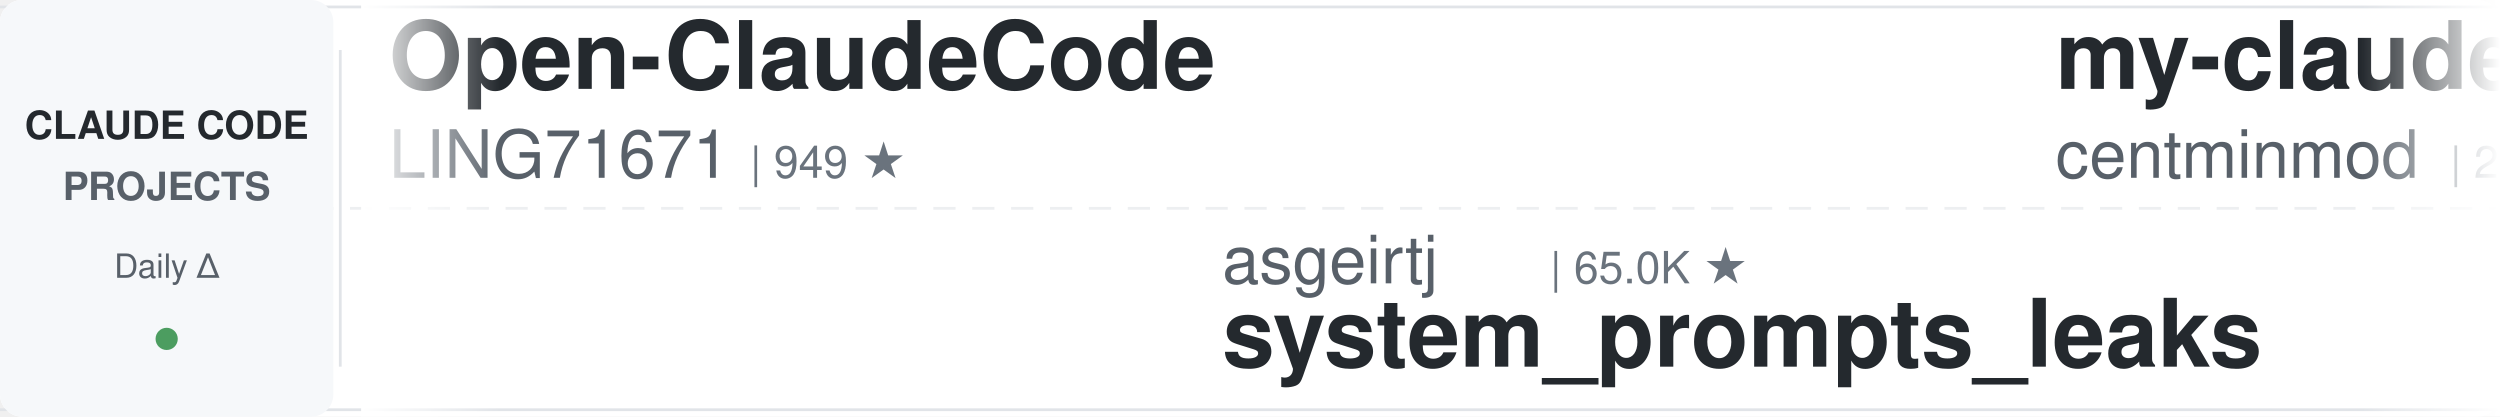
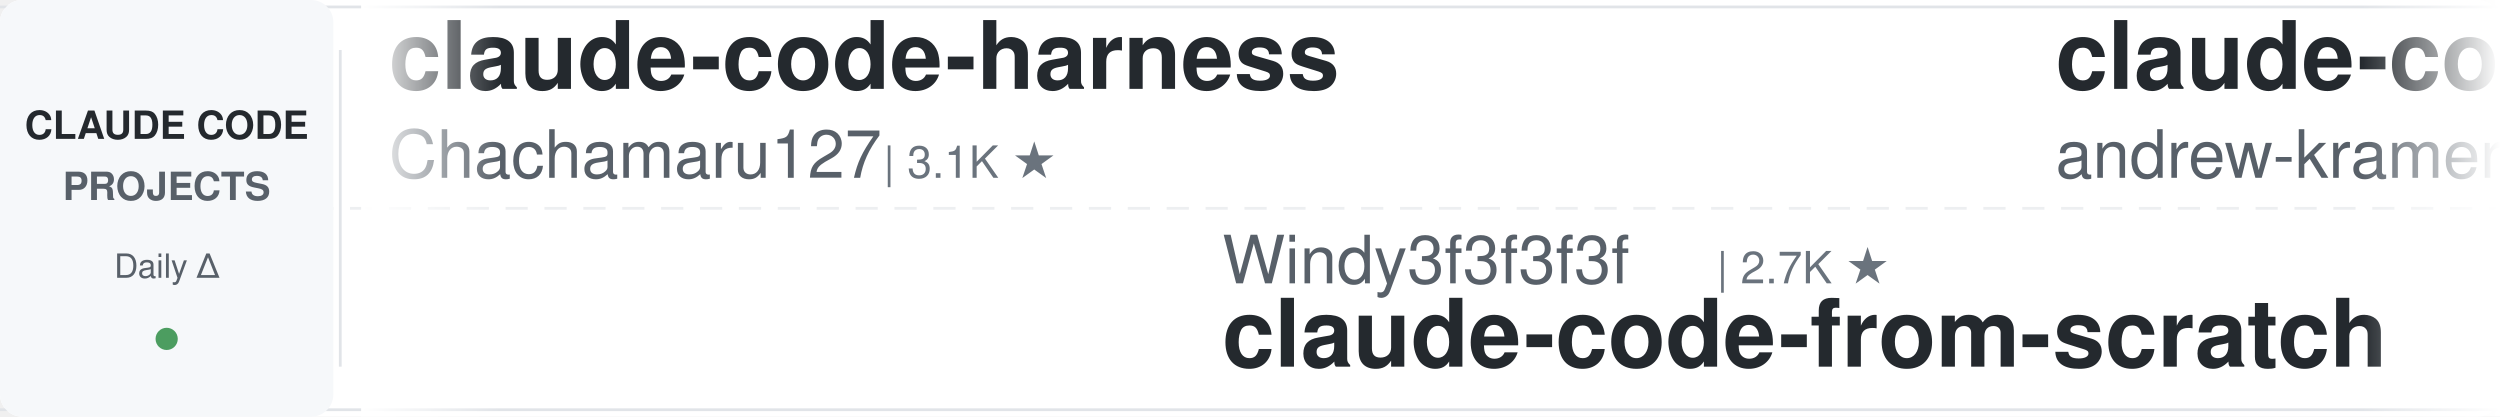
<svg xmlns="http://www.w3.org/2000/svg" width="900" height="150">
  <defs>
    <linearGradient id="leftFade" x1="0%" y1="0%" x2="100%" y2="0%">
      <stop offset="0%" style="stop-color:#ffffff;stop-opacity:1" />
      <stop offset="100%" style="stop-color:#ffffff;stop-opacity:0" />
    </linearGradient>
    <linearGradient id="rightFade" x1="0%" y1="0%" x2="100%" y2="0%">
      <stop offset="0%" style="stop-color:#ffffff;stop-opacity:0" />
      <stop offset="100%" style="stop-color:#ffffff;stop-opacity:1" />
    </linearGradient>
  </defs>
  <rect width="900" height="150" fill="#ffffff" rx="8" />
  <rect x="0" y="2" width="900" height="1" fill="#e1e4e8" />
  <rect x="0" y="147" width="900" height="1" fill="#e1e4e8" />
  <line x1="0" y1="75" x2="900" y2="75" stroke="#e1e4e8" stroke-width="1" stroke-dasharray="8 6" opacity="0.6" />
  <rect x="0" y="0" width="120" height="150" fill="#f6f8fa" rx="8" />
  <text x="60" y="50" font-family="-apple-system, BlinkMacSystemFont, 'Segoe UI', Helvetica, Arial, sans-serif" font-size="14" font-weight="600" fill="#24292e" text-anchor="middle">CLAUDE CODE</text>
  <text x="60" y="72" font-family="-apple-system, BlinkMacSystemFont, 'Segoe UI', Helvetica, Arial, sans-serif" font-size="14" font-weight="600" fill="#586069" text-anchor="middle">PROJECTS</text>
  <text x="60" y="100" font-family="-apple-system, BlinkMacSystemFont, 'Segoe UI', Helvetica, Arial, sans-serif" font-size="12" font-weight="500" fill="#586069" text-anchor="middle">Daily Δ</text>
  <circle cx="60" cy="122" r="4" fill="#22863a" opacity="0.8" />
  <rect x="122" y="18" width="1" height="114" fill="#e1e4e8" />
  <clipPath id="tickerClip">
    <rect x="130" y="0" width="770" height="150" />
  </clipPath>
  <g clip-path="url(#tickerClip)">
    <g id="tickerItems">
      <animateTransform attributeName="transform" attributeType="XML" type="translate" from="0 0" to="-3000 0" dur="54s" repeatCount="indefinite" />
      <g transform="translate(0, 0)">
-         <text x="140" y="32" font-family="-apple-system, BlinkMacSystemFont, 'Segoe UI', Helvetica, Arial, sans-serif" font-size="34" font-weight="600" fill="#24292e">Open-ClaudeCode</text>
-         <text x="140" y="64" font-family="-apple-system, BlinkMacSystemFont, 'Segoe UI', Helvetica, Arial, sans-serif" font-size="24" font-weight="400" fill="#586069">LING71671</text>
-         <text x="270" y="64" font-family="-apple-system, BlinkMacSystemFont, 'Segoe UI', Helvetica, Arial, sans-serif" font-size="16" font-weight="500" fill="#6a737d">| 949 ★</text>
+         <text x="140" y="32" font-family="-apple-system, BlinkMacSystemFont, 'Segoe UI', Helvetica, Arial, sans-serif" font-size="34" font-weight="600" fill="#24292e">claude-code-harness</text>
+         <text x="140" y="64" font-family="-apple-system, BlinkMacSystemFont, 'Segoe UI', Helvetica, Arial, sans-serif" font-size="24" font-weight="400" fill="#586069">Chachamaru127</text>
+         <text x="318" y="64" font-family="-apple-system, BlinkMacSystemFont, 'Segoe UI', Helvetica, Arial, sans-serif" font-size="16" font-weight="500" fill="#6a737d">| 3.1K ★</text>
      </g>
      <g transform="translate(300, 0)">
-         <text x="140" y="102" font-family="-apple-system, BlinkMacSystemFont, 'Segoe UI', Helvetica, Arial, sans-serif" font-size="24" font-weight="400" fill="#586069">asgeirtj</text>
-         <text x="258" y="102" font-family="-apple-system, BlinkMacSystemFont, 'Segoe UI', Helvetica, Arial, sans-serif" font-size="16" font-weight="500" fill="#6a737d">| 65.0K ★</text>
-         <text x="140" y="132" font-family="-apple-system, BlinkMacSystemFont, 'Segoe UI', Helvetica, Arial, sans-serif" font-size="34" font-weight="600" fill="#24292e">system_prompts_leaks</text>
+         <text x="140" y="102" font-family="-apple-system, BlinkMacSystemFont, 'Segoe UI', Helvetica, Arial, sans-serif" font-size="24" font-weight="400" fill="#586069">Windy3f3f3f3f</text>
+         <text x="318" y="102" font-family="-apple-system, BlinkMacSystemFont, 'Segoe UI', Helvetica, Arial, sans-serif" font-size="16" font-weight="500" fill="#6a737d">| 2.7K ★</text>
+         <text x="140" y="132" font-family="-apple-system, BlinkMacSystemFont, 'Segoe UI', Helvetica, Arial, sans-serif" font-size="34" font-weight="600" fill="#24292e">claude-code-from-scratch</text>
      </g>
      <g transform="translate(600, 0)">
-         <text x="140" y="32" font-family="-apple-system, BlinkMacSystemFont, 'Segoe UI', Helvetica, Arial, sans-serif" font-size="34" font-weight="600" fill="#24292e">my-claude-code-setup</text>
-         <text x="140" y="64" font-family="-apple-system, BlinkMacSystemFont, 'Segoe UI', Helvetica, Arial, sans-serif" font-size="24" font-weight="400" fill="#586069">centminmod</text>
-         <text x="282" y="64" font-family="-apple-system, BlinkMacSystemFont, 'Segoe UI', Helvetica, Arial, sans-serif" font-size="16" font-weight="500" fill="#6a737d">| 2.6K ★</text>
+         <text x="140" y="32" font-family="-apple-system, BlinkMacSystemFont, 'Segoe UI', Helvetica, Arial, sans-serif" font-size="34" font-weight="600" fill="#24292e">claude-code-source-build</text>
+         <text x="140" y="64" font-family="-apple-system, BlinkMacSystemFont, 'Segoe UI', Helvetica, Arial, sans-serif" font-size="24" font-weight="400" fill="#586069">andrew-kramer-inno</text>
+         <text x="378" y="64" font-family="-apple-system, BlinkMacSystemFont, 'Segoe UI', Helvetica, Arial, sans-serif" font-size="16" font-weight="500" fill="#6a737d">| 596 ★</text>
      </g>
      <g transform="translate(900, 0)">
-         <text x="140" y="102" font-family="-apple-system, BlinkMacSystemFont, 'Segoe UI', Helvetica, Arial, sans-serif" font-size="24" font-weight="400" fill="#586069">ponponon</text>
-         <text x="258" y="102" font-family="-apple-system, BlinkMacSystemFont, 'Segoe UI', Helvetica, Arial, sans-serif" font-size="16" font-weight="500" fill="#6a737d">| 2.3K ★</text>
-         <text x="140" y="132" font-family="-apple-system, BlinkMacSystemFont, 'Segoe UI', Helvetica, Arial, sans-serif" font-size="34" font-weight="600" fill="#24292e">claude_code_src</text>
+         <text x="140" y="102" font-family="-apple-system, BlinkMacSystemFont, 'Segoe UI', Helvetica, Arial, sans-serif" font-size="24" font-weight="400" fill="#586069">affaan-m</text>
+         <text x="258" y="102" font-family="-apple-system, BlinkMacSystemFont, 'Segoe UI', Helvetica, Arial, sans-serif" font-size="16" font-weight="500" fill="#6a737d">| 256.9K ★</text>
+         <text x="140" y="132" font-family="-apple-system, BlinkMacSystemFont, 'Segoe UI', Helvetica, Arial, sans-serif" font-size="34" font-weight="600" fill="#24292e">ECC</text>
      </g>
      <g transform="translate(1200, 0)">
-         <text x="140" y="32" font-family="-apple-system, BlinkMacSystemFont, 'Segoe UI', Helvetica, Arial, sans-serif" font-size="34" font-weight="600" fill="#24292e">claude-code-from-scratch</text>
-         <text x="140" y="64" font-family="-apple-system, BlinkMacSystemFont, 'Segoe UI', Helvetica, Arial, sans-serif" font-size="24" font-weight="400" fill="#586069">Windy3f3f3f3f</text>
-         <text x="318" y="64" font-family="-apple-system, BlinkMacSystemFont, 'Segoe UI', Helvetica, Arial, sans-serif" font-size="16" font-weight="500" fill="#6a737d">| 2.7K ★</text>
+         <text x="140" y="32" font-family="-apple-system, BlinkMacSystemFont, 'Segoe UI', Helvetica, Arial, sans-serif" font-size="34" font-weight="600" fill="#24292e">oh-my-claudecode</text>
+         <text x="140" y="64" font-family="-apple-system, BlinkMacSystemFont, 'Segoe UI', Helvetica, Arial, sans-serif" font-size="24" font-weight="400" fill="#586069">Yeachan-Heo</text>
+         <text x="294" y="64" font-family="-apple-system, BlinkMacSystemFont, 'Segoe UI', Helvetica, Arial, sans-serif" font-size="16" font-weight="500" fill="#6a737d">| 39.1K ★</text>
      </g>
      <g transform="translate(1500, 0)">
-         <text x="140" y="102" font-family="-apple-system, BlinkMacSystemFont, 'Segoe UI', Helvetica, Arial, sans-serif" font-size="24" font-weight="400" fill="#586069">kodu-ai</text>
-         <text x="246" y="102" font-family="-apple-system, BlinkMacSystemFont, 'Segoe UI', Helvetica, Arial, sans-serif" font-size="16" font-weight="500" fill="#6a737d">| 5.2K ★</text>
-         <text x="140" y="132" font-family="-apple-system, BlinkMacSystemFont, 'Segoe UI', Helvetica, Arial, sans-serif" font-size="34" font-weight="600" fill="#24292e">claude-coder</text>
+         <text x="140" y="102" font-family="-apple-system, BlinkMacSystemFont, 'Segoe UI', Helvetica, Arial, sans-serif" font-size="24" font-weight="400" fill="#586069">lintsinghua</text>
+         <text x="294" y="102" font-family="-apple-system, BlinkMacSystemFont, 'Segoe UI', Helvetica, Arial, sans-serif" font-size="16" font-weight="500" fill="#6a737d">| 4.2K ★</text>
+         <text x="140" y="132" font-family="-apple-system, BlinkMacSystemFont, 'Segoe UI', Helvetica, Arial, sans-serif" font-size="34" font-weight="600" fill="#24292e">claude-code-book</text>
      </g>
      <g transform="translate(1800, 0)">
-         <text x="140" y="32" font-family="-apple-system, BlinkMacSystemFont, 'Segoe UI', Helvetica, Arial, sans-serif" font-size="34" font-weight="600" fill="#24292e">claude-code-transcripts</text>
-         <text x="140" y="64" font-family="-apple-system, BlinkMacSystemFont, 'Segoe UI', Helvetica, Arial, sans-serif" font-size="24" font-weight="400" fill="#586069">simonw</text>
-         <text x="234" y="64" font-family="-apple-system, BlinkMacSystemFont, 'Segoe UI', Helvetica, Arial, sans-serif" font-size="16" font-weight="500" fill="#6a737d">| 1.7K ★</text>
+         <text x="140" y="32" font-family="-apple-system, BlinkMacSystemFont, 'Segoe UI', Helvetica, Arial, sans-serif" font-size="34" font-weight="600" fill="#24292e">claude-code-cli</text>
+         <text x="140" y="64" font-family="-apple-system, BlinkMacSystemFont, 'Segoe UI', Helvetica, Arial, sans-serif" font-size="24" font-weight="400" fill="#586069">huangserva</text>
+         <text x="282" y="64" font-family="-apple-system, BlinkMacSystemFont, 'Segoe UI', Helvetica, Arial, sans-serif" font-size="16" font-weight="500" fill="#6a737d">| 628 ★</text>
      </g>
      <g transform="translate(2100, 0)">
-         <text x="140" y="102" font-family="-apple-system, BlinkMacSystemFont, 'Segoe UI', Helvetica, Arial, sans-serif" font-size="24" font-weight="400" fill="#586069">alejandrobalderas</text>
-         <text x="366" y="102" font-family="-apple-system, BlinkMacSystemFont, 'Segoe UI', Helvetica, Arial, sans-serif" font-size="16" font-weight="500" fill="#6a737d">| 2.8K ★</text>
-         <text x="140" y="132" font-family="-apple-system, BlinkMacSystemFont, 'Segoe UI', Helvetica, Arial, sans-serif" font-size="34" font-weight="600" fill="#24292e">claude-code-from-source</text>
+         <text x="140" y="102" font-family="-apple-system, BlinkMacSystemFont, 'Segoe UI', Helvetica, Arial, sans-serif" font-size="24" font-weight="400" fill="#586069">Pimzino</text>
+         <text x="246" y="102" font-family="-apple-system, BlinkMacSystemFont, 'Segoe UI', Helvetica, Arial, sans-serif" font-size="16" font-weight="500" fill="#6a737d">| 3.9K ★</text>
+         <text x="140" y="132" font-family="-apple-system, BlinkMacSystemFont, 'Segoe UI', Helvetica, Arial, sans-serif" font-size="34" font-weight="600" fill="#24292e">claude-code-spec-workflo...</text>
      </g>
      <g transform="translate(2400, 0)">
-         <text x="140" y="32" font-family="-apple-system, BlinkMacSystemFont, 'Segoe UI', Helvetica, Arial, sans-serif" font-size="34" font-weight="600" fill="#24292e">claude-code-security-rev...</text>
-         <text x="140" y="64" font-family="-apple-system, BlinkMacSystemFont, 'Segoe UI', Helvetica, Arial, sans-serif" font-size="24" font-weight="400" fill="#586069">anthropics</text>
-         <text x="282" y="64" font-family="-apple-system, BlinkMacSystemFont, 'Segoe UI', Helvetica, Arial, sans-serif" font-size="16" font-weight="500" fill="#6a737d">| 6.2K ★</text>
+         <text x="140" y="32" font-family="-apple-system, BlinkMacSystemFont, 'Segoe UI', Helvetica, Arial, sans-serif" font-size="34" font-weight="600" fill="#24292e">claude_code_src</text>
+         <text x="140" y="64" font-family="-apple-system, BlinkMacSystemFont, 'Segoe UI', Helvetica, Arial, sans-serif" font-size="24" font-weight="400" fill="#586069">ponponon</text>
+         <text x="258" y="64" font-family="-apple-system, BlinkMacSystemFont, 'Segoe UI', Helvetica, Arial, sans-serif" font-size="16" font-weight="500" fill="#6a737d">| 2.3K ★</text>
      </g>
      <g transform="translate(2700, 0)">
-         <text x="140" y="102" font-family="-apple-system, BlinkMacSystemFont, 'Segoe UI', Helvetica, Arial, sans-serif" font-size="24" font-weight="400" fill="#586069">hangsman</text>
-         <text x="258" y="102" font-family="-apple-system, BlinkMacSystemFont, 'Segoe UI', Helvetica, Arial, sans-serif" font-size="16" font-weight="500" fill="#6a737d">| 794 ★</text>
-         <text x="140" y="132" font-family="-apple-system, BlinkMacSystemFont, 'Segoe UI', Helvetica, Arial, sans-serif" font-size="34" font-weight="600" fill="#24292e">claude-code-source</text>
+         <text x="140" y="102" font-family="-apple-system, BlinkMacSystemFont, 'Segoe UI', Helvetica, Arial, sans-serif" font-size="24" font-weight="400" fill="#586069">fuergaosi233</text>
+         <text x="306" y="102" font-family="-apple-system, BlinkMacSystemFont, 'Segoe UI', Helvetica, Arial, sans-serif" font-size="16" font-weight="500" fill="#6a737d">| 2.8K ★</text>
+         <text x="140" y="132" font-family="-apple-system, BlinkMacSystemFont, 'Segoe UI', Helvetica, Arial, sans-serif" font-size="34" font-weight="600" fill="#24292e">claude-code-proxy</text>
      </g>
      <g transform="translate(3000, 0)">
-         <text x="140" y="32" font-family="-apple-system, BlinkMacSystemFont, 'Segoe UI', Helvetica, Arial, sans-serif" font-size="34" font-weight="600" fill="#24292e">Open-ClaudeCode</text>
-         <text x="140" y="64" font-family="-apple-system, BlinkMacSystemFont, 'Segoe UI', Helvetica, Arial, sans-serif" font-size="24" font-weight="400" fill="#586069">LING71671</text>
-         <text x="270" y="64" font-family="-apple-system, BlinkMacSystemFont, 'Segoe UI', Helvetica, Arial, sans-serif" font-size="16" font-weight="500" fill="#6a737d">| 949 ★</text>
+         <text x="140" y="32" font-family="-apple-system, BlinkMacSystemFont, 'Segoe UI', Helvetica, Arial, sans-serif" font-size="34" font-weight="600" fill="#24292e">claude-code-harness</text>
+         <text x="140" y="64" font-family="-apple-system, BlinkMacSystemFont, 'Segoe UI', Helvetica, Arial, sans-serif" font-size="24" font-weight="400" fill="#586069">Chachamaru127</text>
+         <text x="318" y="64" font-family="-apple-system, BlinkMacSystemFont, 'Segoe UI', Helvetica, Arial, sans-serif" font-size="16" font-weight="500" fill="#6a737d">| 3.1K ★</text>
      </g>
      <g transform="translate(3300, 0)">
-         <text x="140" y="102" font-family="-apple-system, BlinkMacSystemFont, 'Segoe UI', Helvetica, Arial, sans-serif" font-size="24" font-weight="400" fill="#586069">asgeirtj</text>
-         <text x="258" y="102" font-family="-apple-system, BlinkMacSystemFont, 'Segoe UI', Helvetica, Arial, sans-serif" font-size="16" font-weight="500" fill="#6a737d">| 65.0K ★</text>
-         <text x="140" y="132" font-family="-apple-system, BlinkMacSystemFont, 'Segoe UI', Helvetica, Arial, sans-serif" font-size="34" font-weight="600" fill="#24292e">system_prompts_leaks</text>
+         <text x="140" y="102" font-family="-apple-system, BlinkMacSystemFont, 'Segoe UI', Helvetica, Arial, sans-serif" font-size="24" font-weight="400" fill="#586069">Windy3f3f3f3f</text>
+         <text x="318" y="102" font-family="-apple-system, BlinkMacSystemFont, 'Segoe UI', Helvetica, Arial, sans-serif" font-size="16" font-weight="500" fill="#6a737d">| 2.7K ★</text>
+         <text x="140" y="132" font-family="-apple-system, BlinkMacSystemFont, 'Segoe UI', Helvetica, Arial, sans-serif" font-size="34" font-weight="600" fill="#24292e">claude-code-from-scratch</text>
      </g>
      <g transform="translate(3600, 0)">
-         <text x="140" y="32" font-family="-apple-system, BlinkMacSystemFont, 'Segoe UI', Helvetica, Arial, sans-serif" font-size="34" font-weight="600" fill="#24292e">my-claude-code-setup</text>
-         <text x="140" y="64" font-family="-apple-system, BlinkMacSystemFont, 'Segoe UI', Helvetica, Arial, sans-serif" font-size="24" font-weight="400" fill="#586069">centminmod</text>
-         <text x="282" y="64" font-family="-apple-system, BlinkMacSystemFont, 'Segoe UI', Helvetica, Arial, sans-serif" font-size="16" font-weight="500" fill="#6a737d">| 2.6K ★</text>
+         <text x="140" y="32" font-family="-apple-system, BlinkMacSystemFont, 'Segoe UI', Helvetica, Arial, sans-serif" font-size="34" font-weight="600" fill="#24292e">claude-code-source-build</text>
+         <text x="140" y="64" font-family="-apple-system, BlinkMacSystemFont, 'Segoe UI', Helvetica, Arial, sans-serif" font-size="24" font-weight="400" fill="#586069">andrew-kramer-inno</text>
+         <text x="378" y="64" font-family="-apple-system, BlinkMacSystemFont, 'Segoe UI', Helvetica, Arial, sans-serif" font-size="16" font-weight="500" fill="#6a737d">| 596 ★</text>
      </g>
      <g transform="translate(3900, 0)">
-         <text x="140" y="102" font-family="-apple-system, BlinkMacSystemFont, 'Segoe UI', Helvetica, Arial, sans-serif" font-size="24" font-weight="400" fill="#586069">ponponon</text>
-         <text x="258" y="102" font-family="-apple-system, BlinkMacSystemFont, 'Segoe UI', Helvetica, Arial, sans-serif" font-size="16" font-weight="500" fill="#6a737d">| 2.3K ★</text>
-         <text x="140" y="132" font-family="-apple-system, BlinkMacSystemFont, 'Segoe UI', Helvetica, Arial, sans-serif" font-size="34" font-weight="600" fill="#24292e">claude_code_src</text>
+         <text x="140" y="102" font-family="-apple-system, BlinkMacSystemFont, 'Segoe UI', Helvetica, Arial, sans-serif" font-size="24" font-weight="400" fill="#586069">affaan-m</text>
+         <text x="258" y="102" font-family="-apple-system, BlinkMacSystemFont, 'Segoe UI', Helvetica, Arial, sans-serif" font-size="16" font-weight="500" fill="#6a737d">| 256.9K ★</text>
+         <text x="140" y="132" font-family="-apple-system, BlinkMacSystemFont, 'Segoe UI', Helvetica, Arial, sans-serif" font-size="34" font-weight="600" fill="#24292e">ECC</text>
      </g>
    </g>
  </g>
  <rect x="130" y="0" width="50" height="150" fill="url(#leftFade)" />
  <rect x="850" y="0" width="50" height="150" fill="url(#rightFade)" />
</svg>
